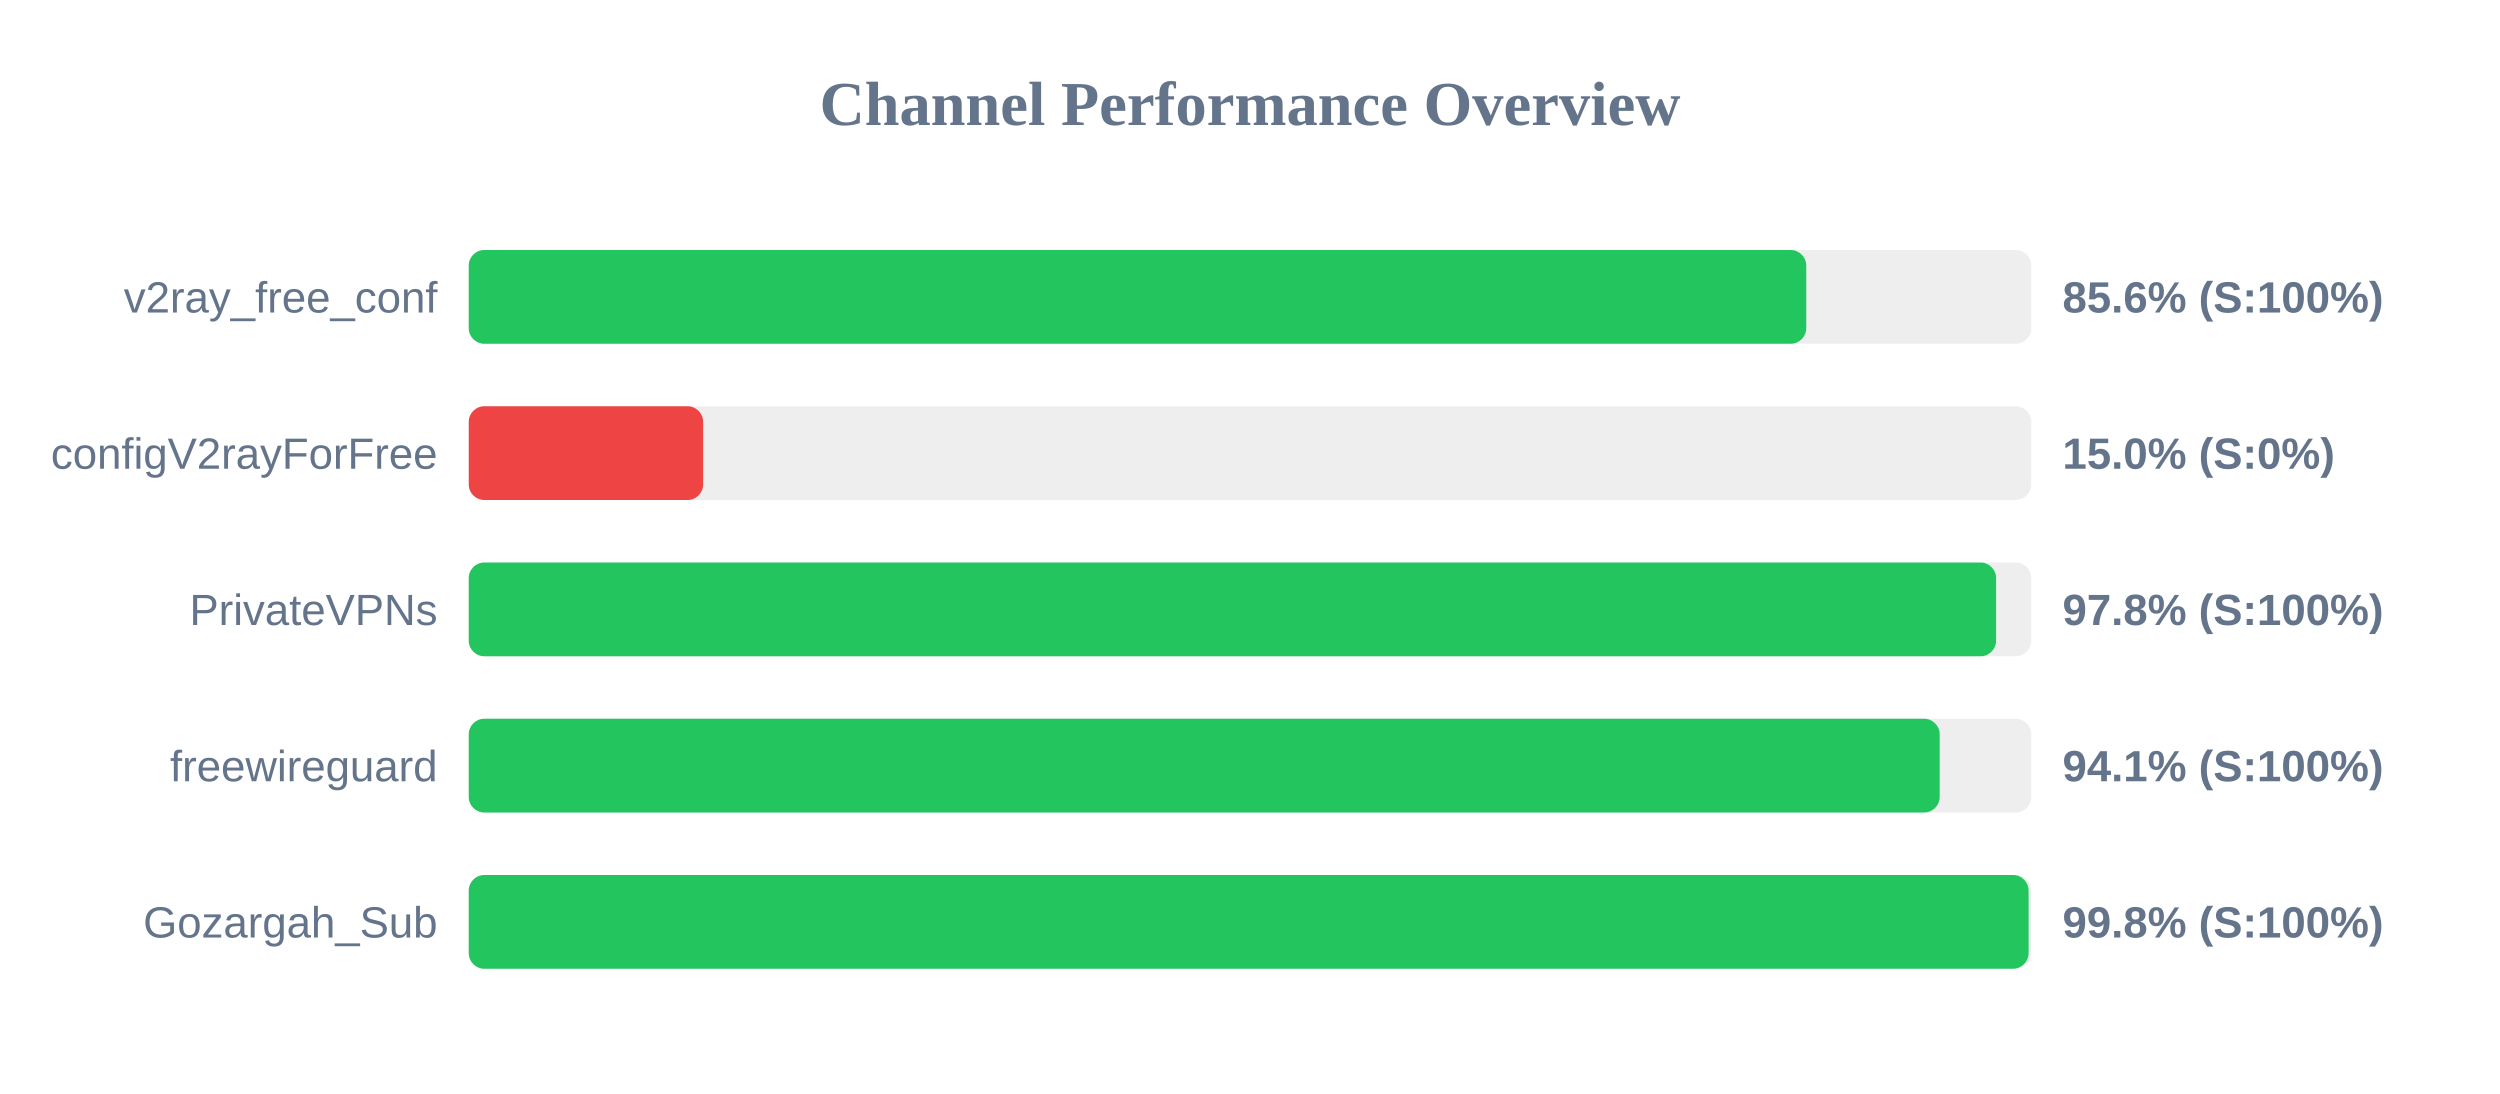
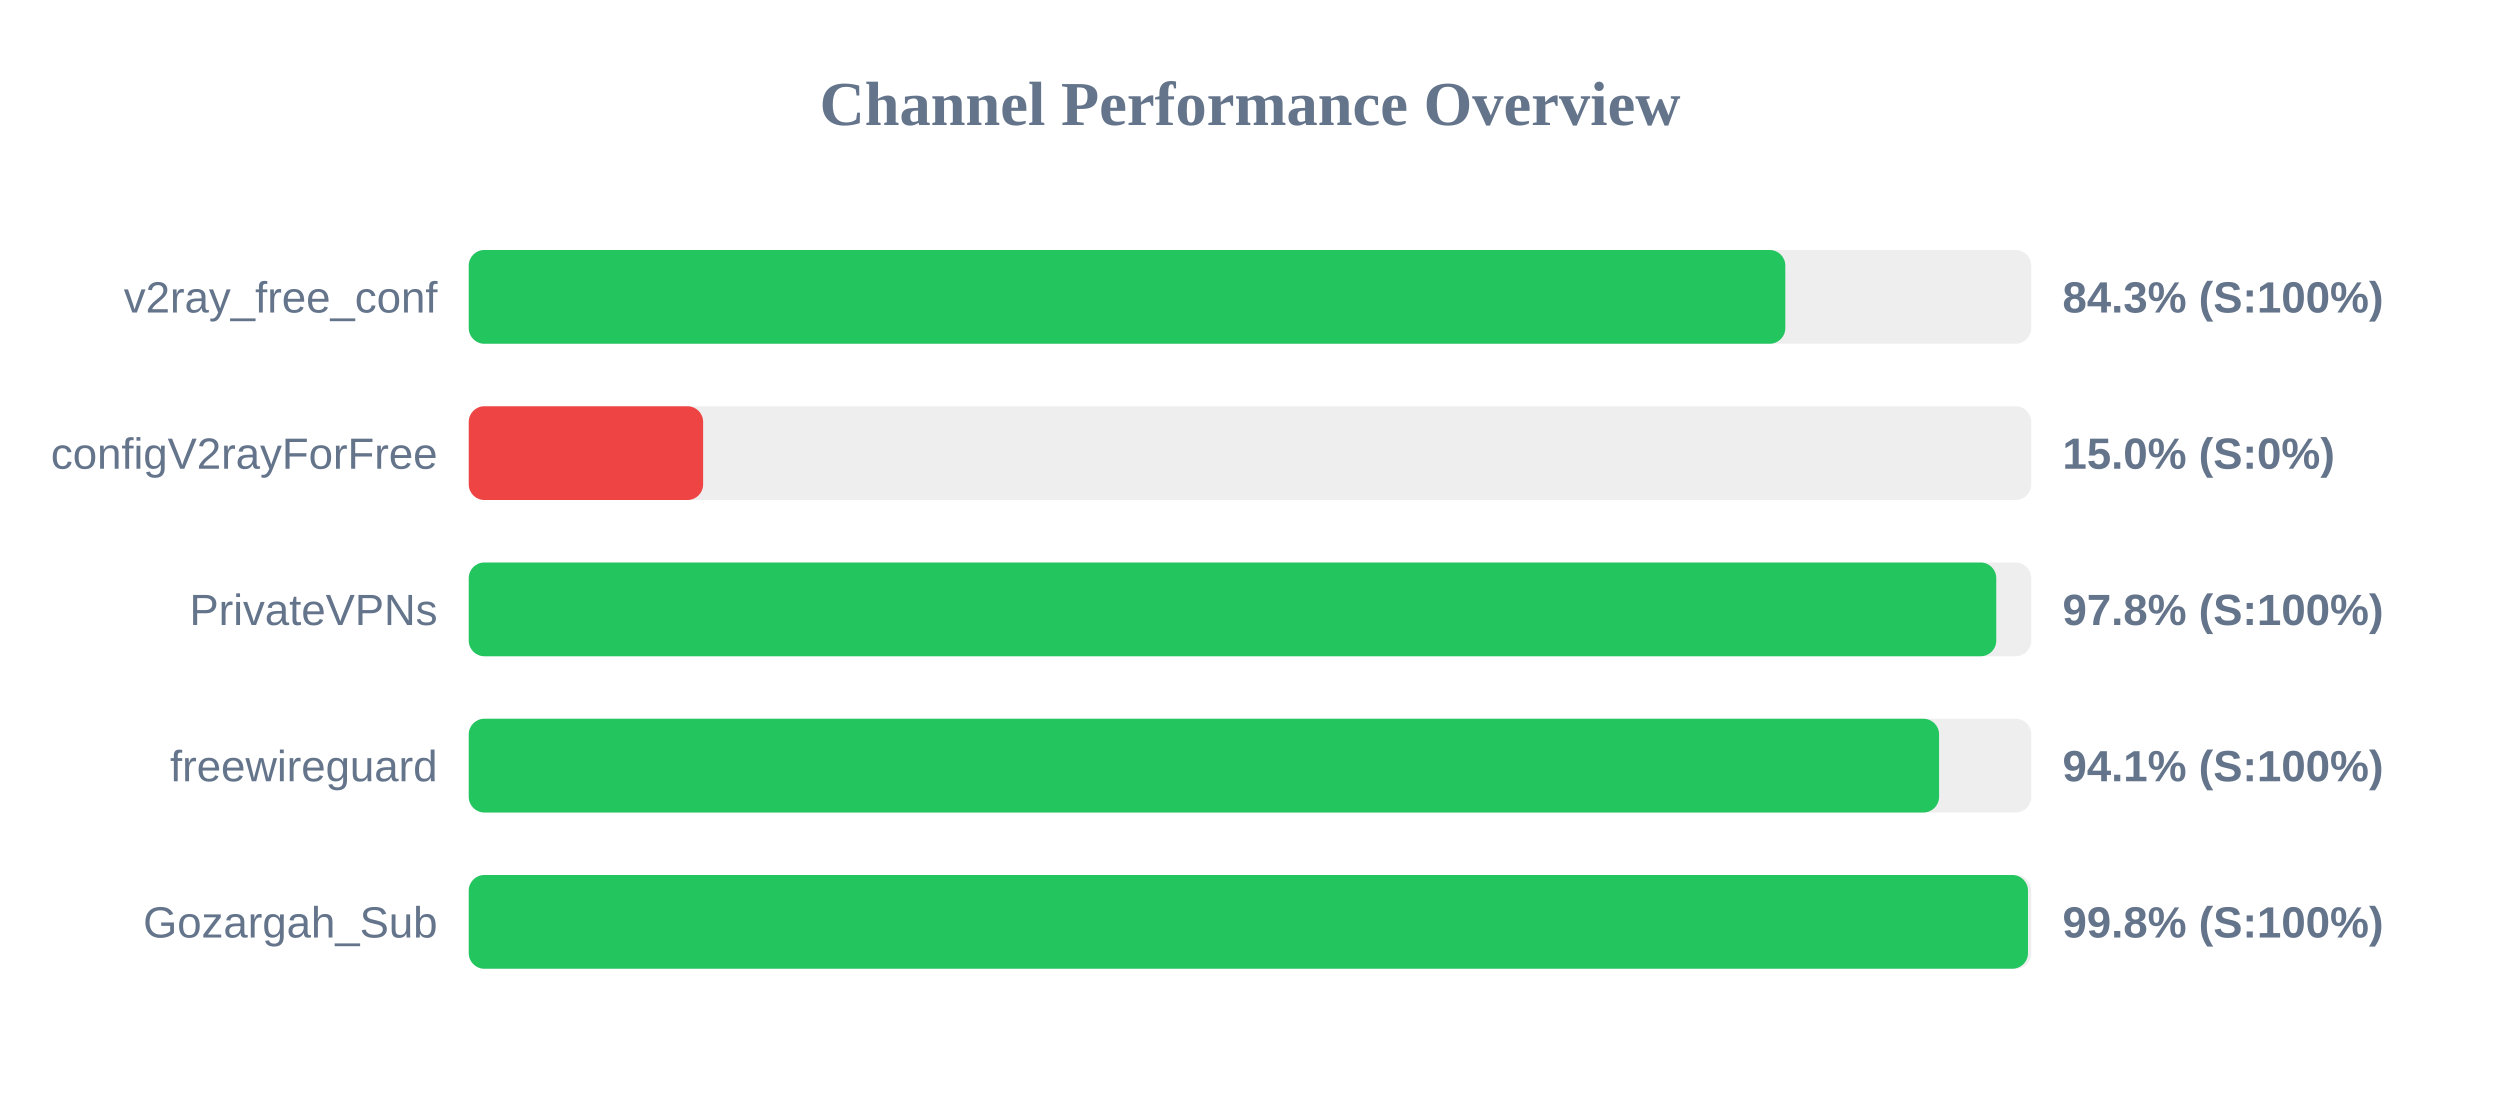
<svg xmlns="http://www.w3.org/2000/svg" width="800" height="350" version="1.1">
  <style>
        .row { font: 14px Arial; fill: #64748b; }
        .score { font: bold 14px Arial; fill: #64748b; }
    </style>
  <text x="400" y="40" text-anchor="middle" font-size="20px" font-weight="bold" fill="#64748b">Channel Performance Overview</text>
  <rect x="150" y="80" width="500" height="30" fill="#eee" rx="5" />
-   <rect x="150" y="80" width="428.0" height="30" fill="#22c55e" rx="5" />
+   <rect x="150" y="80" width="421.3" height="30" fill="#22c55e" rx="5" />
  <text x="140" y="100" text-anchor="end" class="row">v2ray_free_conf</text>
-   <text x="660" y="100" text-anchor="start" class="score">85.6% (S:100%)</text>
+   <text x="660" y="100" text-anchor="start" class="score">84.3% (S:100%)</text>
  <rect x="150" y="130" width="500" height="30" fill="#eee" rx="5" />
  <rect x="150" y="130" width="75.0" height="30" fill="#ef4444" rx="5" />
  <text x="140" y="150" text-anchor="end" class="row">configV2rayForFree</text>
  <text x="660" y="150" text-anchor="start" class="score">15.0% (S:0%)</text>
  <rect x="150" y="180" width="500" height="30" fill="#eee" rx="5" />
-   <rect x="150" y="180" width="488.75" height="30" fill="#22c55e" rx="5" />
+   <rect x="150" y="180" width="488.8" height="30" fill="#22c55e" rx="5" />
  <text x="140" y="200" text-anchor="end" class="row">PrivateVPNs</text>
  <text x="660" y="200" text-anchor="start" class="score">97.8% (S:100%)</text>
  <rect x="150" y="230" width="500" height="30" fill="#eee" rx="5" />
-   <rect x="150" y="230" width="470.7" height="30" fill="#22c55e" rx="5" />
+   <rect x="150" y="230" width="470.5" height="30" fill="#22c55e" rx="5" />
  <text x="140" y="250" text-anchor="end" class="row">freewireguard</text>
  <text x="660" y="250" text-anchor="start" class="score">94.1% (S:100%)</text>
  <rect x="150" y="280" width="500" height="30" fill="#eee" rx="5" />
-   <rect x="150" y="280" width="499.15" height="30" fill="#22c55e" rx="5" />
+   <rect x="150" y="280" width="498.95" height="30" fill="#22c55e" rx="5" />
  <text x="140" y="300" text-anchor="end" class="row">Gozargah_Sub</text>
  <text x="660" y="300" text-anchor="start" class="score">99.8% (S:100%)</text>
</svg>
